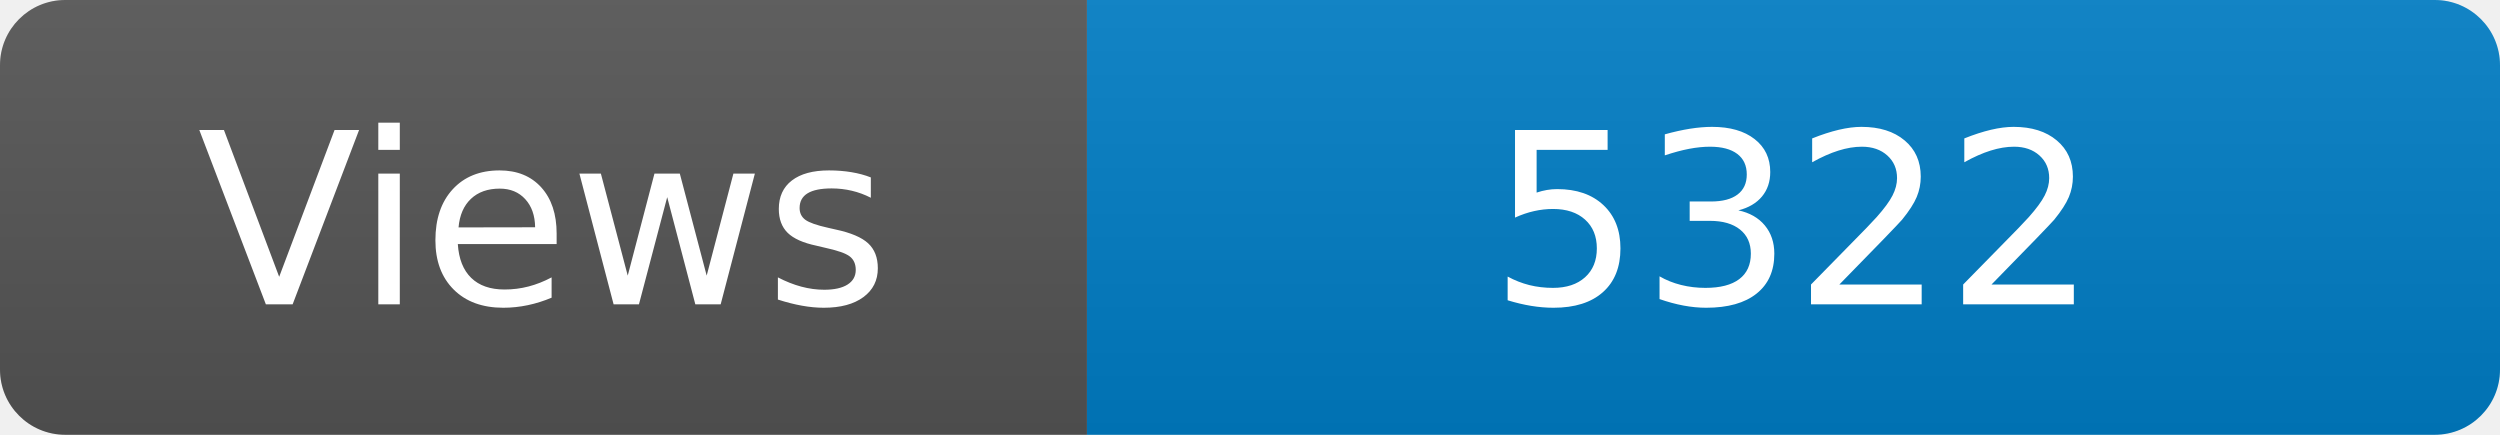
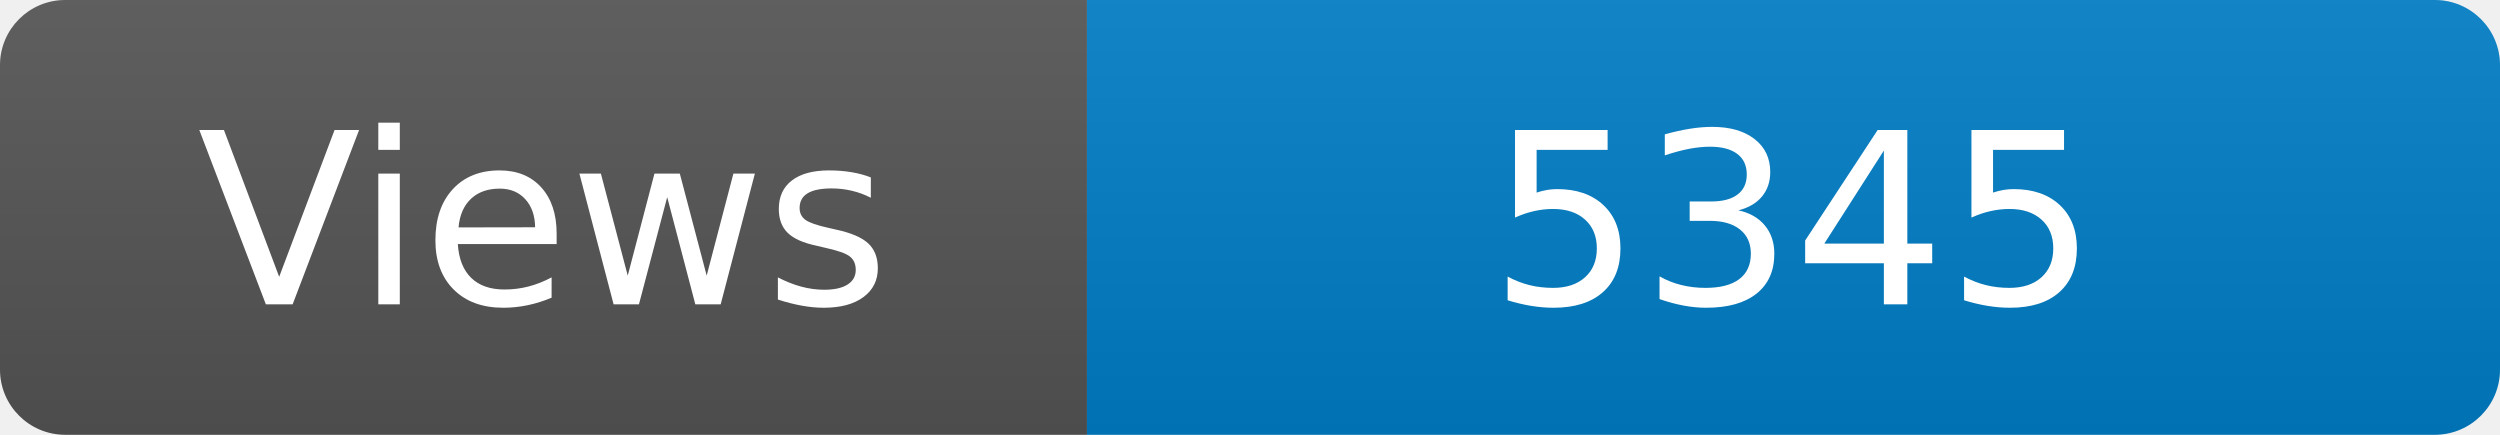
<svg xmlns="http://www.w3.org/2000/svg" width="115" height="20" role="img" aria-label="Maintained?: yes">
  <linearGradient id="s" x2="0" y2="100%">
    <stop offset="0" stop-color="#bbb" stop-opacity=".1" />
    <stop offset="1" stop-opacity=".1" />
  </linearGradient>
  <clipPath id="r">
    <rect width="115" height="20" rx="3" fill="#fff" />
  </clipPath>
  <g clip-path="url(#r)">
    <rect width="50" height="20" fill="#555" />
    <rect x="50" width="160" height="20" fill="#007ec6" />
    <rect width="115" height="20" fill="url(#s)" />
  </g>
  <g fill="#fff" text-anchor="middle" font-family="Verdana,Geneva,DejaVu Sans,sans-serif" font-size="110">
    <text x="250" y="140" transform="scale(.1)" fill="#fff">Views</text>
-     <text x="825" y="140" transform="scale(.1)" fill="#fff">5322</text>
+     <text x="825" y="140" transform="scale(.1)" fill="#fff">5345</text>
  </g>
</svg>
